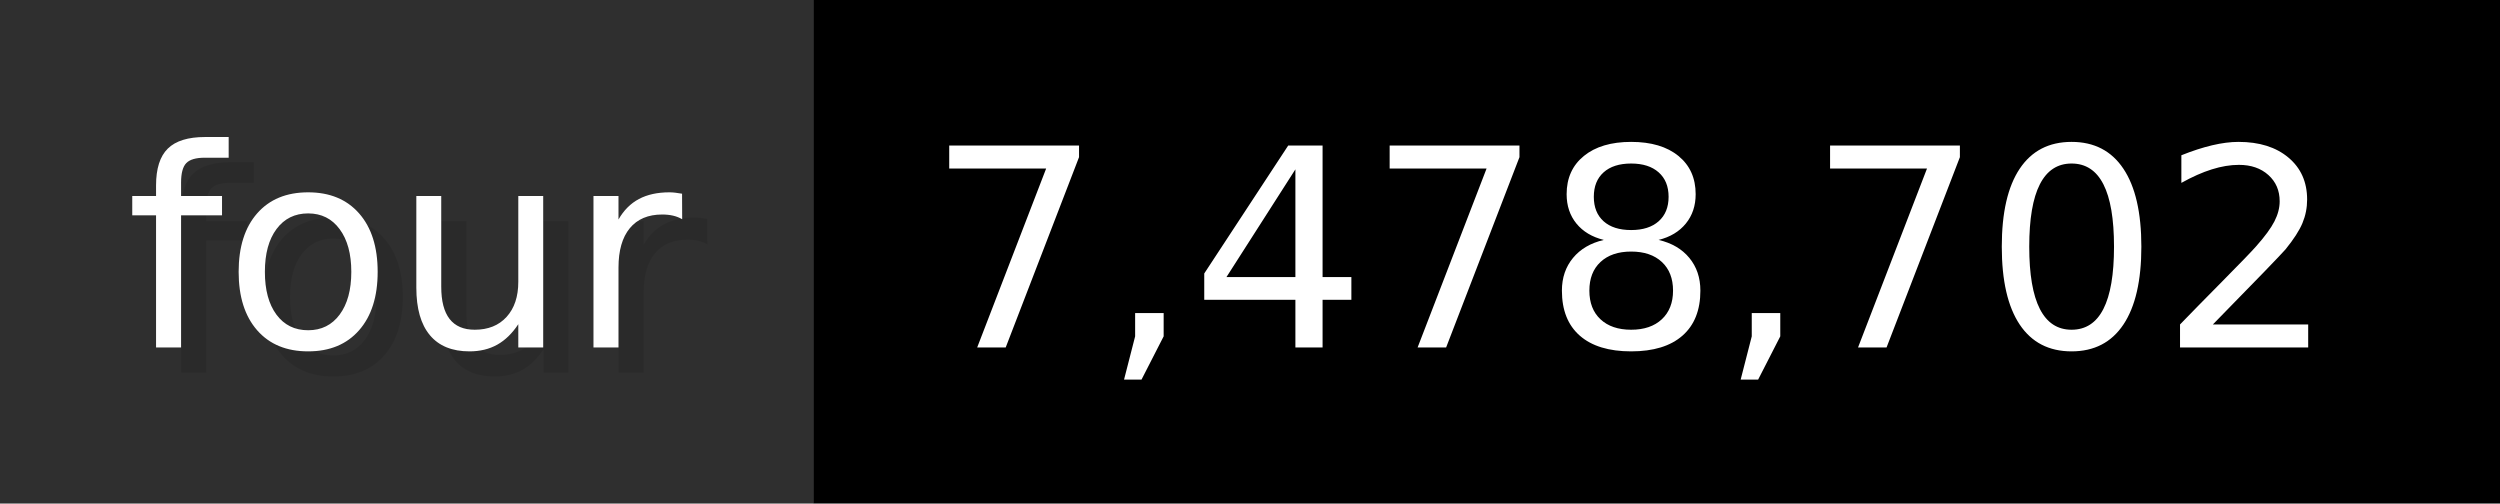
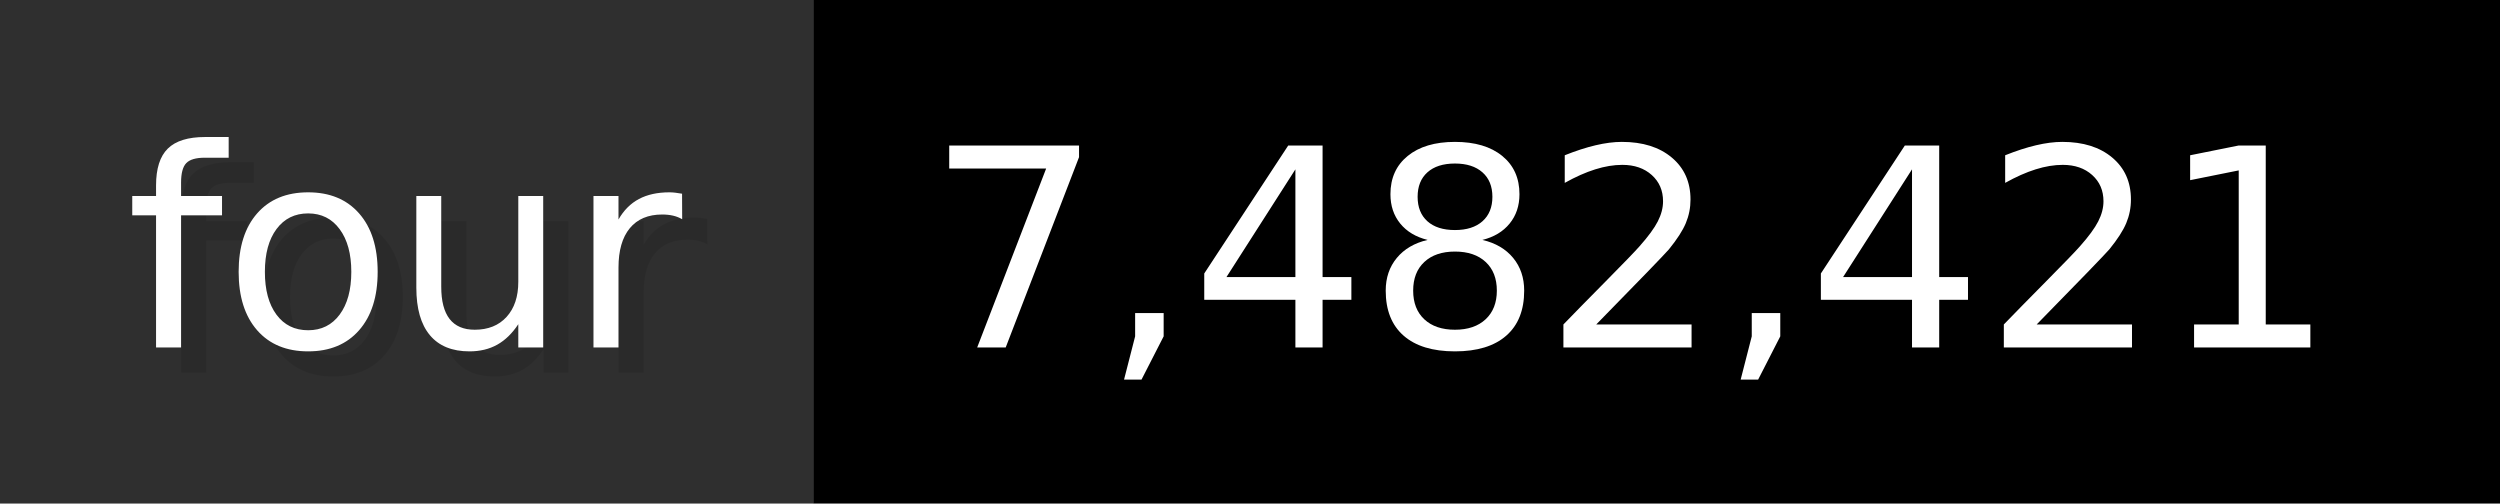
- <svg xmlns="http://www.w3.org/2000/svg" width="99.3" height="20" viewBox="0 0 993 200" role="img" aria-label="four: 7,478,702">
+ <svg xmlns="http://www.w3.org/2000/svg" width="99.3" height="20" viewBox="0 0 993 200" role="img" aria-label="four: 7,482,421">
  <g>
    <rect fill="#2F2F2F" width="323" height="200" />
    <rect fill="#" x="323" width="670" height="200" />
  </g>
  <g aria-hidden="true" fill="#fff" text-anchor="start" font-family="Verdana,DejaVu Sans,sans-serif" font-size="110">
    <text x="60" y="148" textLength="223" fill="#000" opacity="0.1">four</text>
    <text x="50" y="138" textLength="223">four</text>
-     <text x="378" y="148" textLength="570" fill="#000" opacity="0.1">7,478,702</text>
-     <text x="368" y="138" textLength="570">7,478,702</text>
+     <text x="378" y="148" textLength="570" fill="#000" opacity="0.1">7,482,421</text>
+     <text x="368" y="138" textLength="570">7,482,421</text>
  </g>
</svg>
